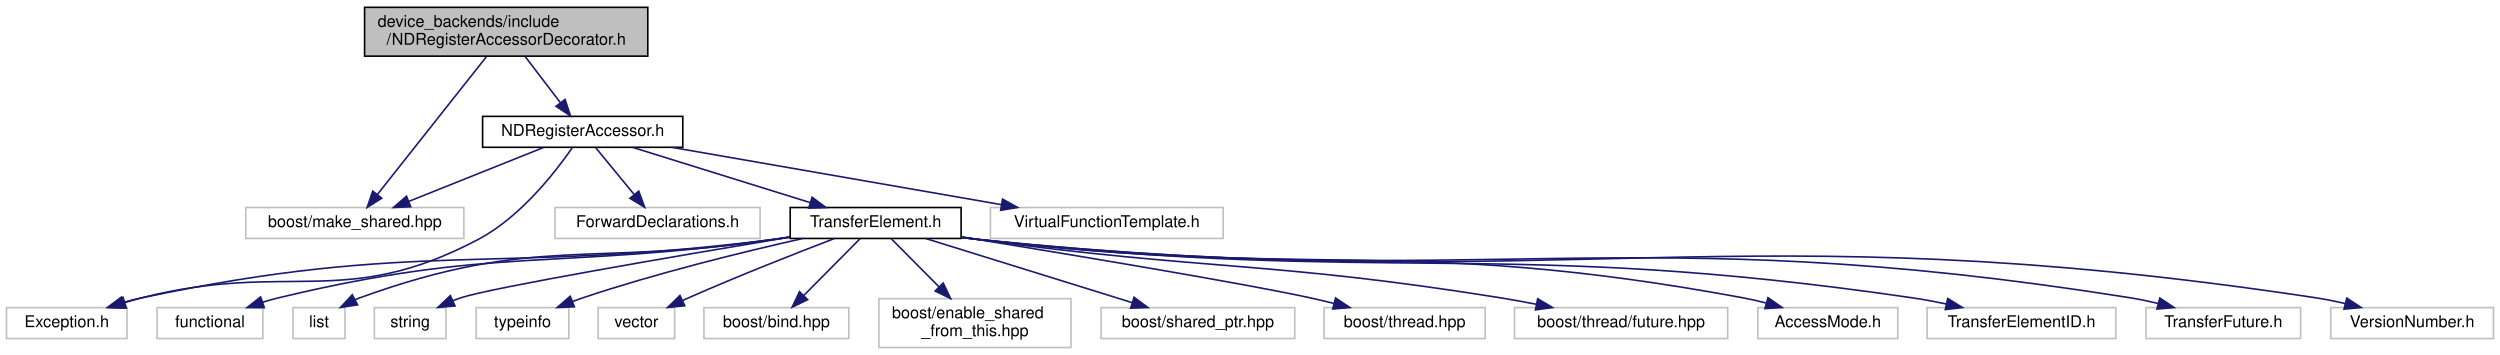
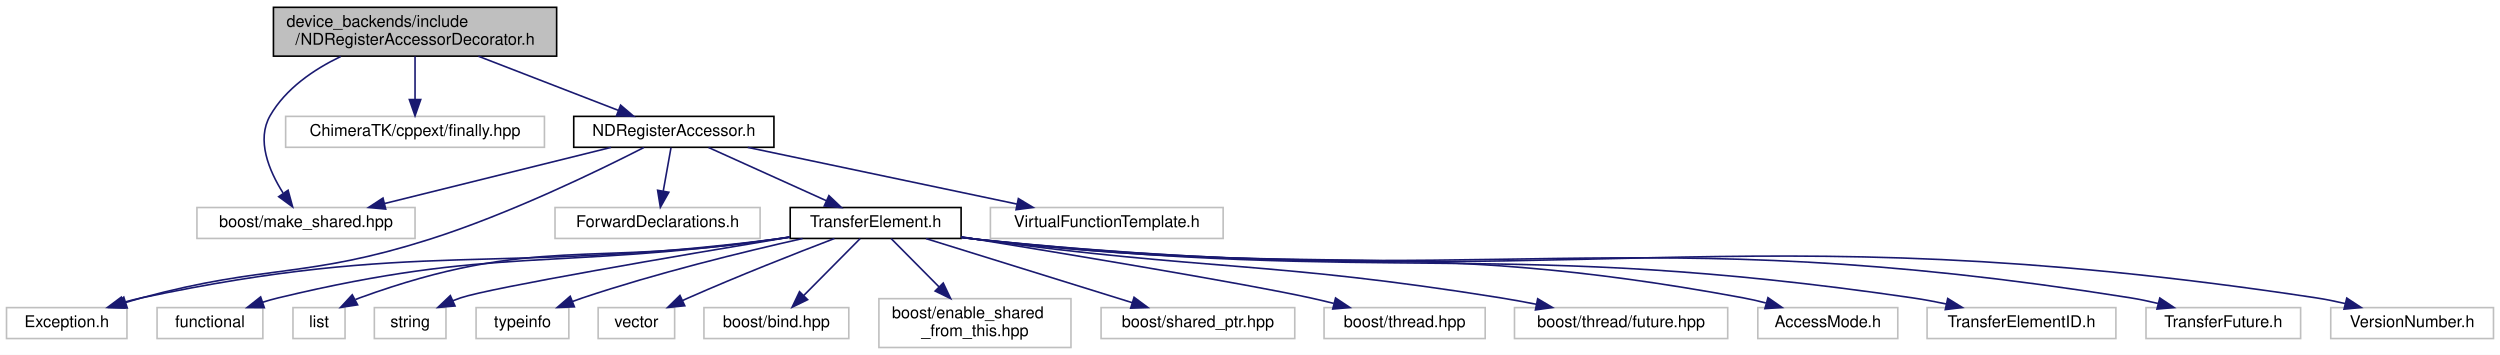
<svg xmlns="http://www.w3.org/2000/svg" xmlns:xlink="http://www.w3.org/1999/xlink" width="1536pt" height="218pt" viewBox="0.00 0.00 1536.00 218.00">
  <g id="graph0" class="graph" transform="scale(1 1) rotate(0) translate(4 214)">
    <polygon fill="#ffffff" stroke="transparent" points="-4,4 -4,-214 1532,-214 1532,4 -4,4" />
    <g id="node1" class="node">
-       <polygon fill="#bfbfbf" stroke="#000000" points="220,-179.5 220,-209.5 394,-209.5 394,-179.5 220,-179.5" />
-       <text text-anchor="start" x="228" y="-197.5" font-family="Helvetica,sans-Serif" font-size="10.00" fill="#000000">device_backends/include</text>
-       <text text-anchor="middle" x="307" y="-186.5" font-family="Helvetica,sans-Serif" font-size="10.00" fill="#000000">/NDRegisterAccessorDecorator.h</text>
+       <polygon fill="#bfbfbf" stroke="#000000" points="164,-179.5 164,-209.5 338,-209.5 338,-179.5 164,-179.5" />
+       <text text-anchor="start" x="172" y="-197.5" font-family="Helvetica,sans-Serif" font-size="10.00" fill="#000000">device_backends/include</text>
+       <text text-anchor="middle" x="251" y="-186.5" font-family="Helvetica,sans-Serif" font-size="10.00" fill="#000000">/NDRegisterAccessorDecorator.h</text>
    </g>
    <g id="node2" class="node">
-       <polygon fill="#ffffff" stroke="#bfbfbf" points="147,-67.5 147,-86.5 281,-86.5 281,-67.5 147,-67.5" />
-       <text text-anchor="middle" x="214" y="-74.5" font-family="Helvetica,sans-Serif" font-size="10.00" fill="#000000">boost/make_shared.hpp</text>
+       <polygon fill="#ffffff" stroke="#bfbfbf" points="117,-67.5 117,-86.5 251,-86.5 251,-67.5 117,-67.5" />
+       <text text-anchor="middle" x="184" y="-74.5" font-family="Helvetica,sans-Serif" font-size="10.00" fill="#000000">boost/make_shared.hpp</text>
    </g>
    <g id="edge1" class="edge">
-       <path fill="none" stroke="#191970" d="M294.842,-179.139C277.553,-157.296 245.954,-117.372 227.805,-94.442" />
-       <polygon fill="#191970" stroke="#191970" points="230.517,-92.228 221.566,-86.559 225.028,-96.573 230.517,-92.228" />
+       <path fill="none" stroke="#191970" d="M205.345,-179.286C188.656,-171.259 171.543,-159.547 162,-143 153.371,-128.038 161.247,-109.198 169.881,-95.48" />
+       <polygon fill="#191970" stroke="#191970" points="172.993,-97.133 175.786,-86.913 167.229,-93.16 172.993,-97.133" />
    </g>
    <g id="node3" class="node">
-       <g id="a_node3">
+       <polygon fill="#ffffff" stroke="#bfbfbf" points="171.5,-123.5 171.5,-142.5 330.5,-142.5 330.5,-123.5 171.5,-123.5" />
+       <text text-anchor="middle" x="251" y="-130.5" font-family="Helvetica,sans-Serif" font-size="10.00" fill="#000000">ChimeraTK/cppext/finally.hpp</text>
+     </g>
+     <g id="edge2" class="edge">
+       <path fill="none" stroke="#191970" d="M251,-179.298C251,-171.383 251,-161.604 251,-153.076" />
+       <polygon fill="#191970" stroke="#191970" points="254.5,-152.847 251,-142.847 247.5,-152.847 254.5,-152.847" />
+     </g>
+     <g id="node4" class="node">
+       <g id="a_node4">
        <a xlink:href="device__backends_2include_2_n_d_register_accessor_8h.html" target="_top" xlink:title="NDRegisterAccessor.h">
-           <polygon fill="#ffffff" stroke="#000000" points="292.5,-123.5 292.5,-142.5 415.5,-142.5 415.5,-123.5 292.5,-123.5" />
-           <text text-anchor="middle" x="354" y="-130.5" font-family="Helvetica,sans-Serif" font-size="10.00" fill="#000000">NDRegisterAccessor.h</text>
+           <polygon fill="#ffffff" stroke="#000000" points="348.5,-123.5 348.5,-142.5 471.5,-142.5 471.5,-123.5 348.5,-123.5" />
+           <text text-anchor="middle" x="410" y="-130.5" font-family="Helvetica,sans-Serif" font-size="10.00" fill="#000000">NDRegisterAccessor.h</text>
        </a>
      </g>
    </g>
-     <g id="edge2" class="edge">
-       <path fill="none" stroke="#191970" d="M318.618,-179.298C325.21,-170.672 333.495,-159.831 340.39,-150.809" />
-       <polygon fill="#191970" stroke="#191970" points="343.183,-152.918 346.475,-142.847 337.622,-148.667 343.183,-152.918" />
+     <g id="edge3" class="edge">
+       <path fill="none" stroke="#191970" d="M289.896,-179.455C316.193,-169.284 350.592,-155.979 375.833,-146.215" />
+       <polygon fill="#191970" stroke="#191970" points="377.297,-149.402 385.361,-142.53 374.771,-142.874 377.297,-149.402" />
    </g>
-     <g id="edge3" class="edge">
-       <path fill="none" stroke="#191970" d="M329.933,-123.373C307.157,-114.263 272.766,-100.506 247.351,-90.34" />
-       <polygon fill="#191970" stroke="#191970" points="248.338,-86.965 237.753,-86.501 245.738,-93.465 248.338,-86.965" />
+     <g id="edge4" class="edge">
+       <path fill="none" stroke="#191970" d="M371.406,-123.437C332.972,-113.913 273.864,-99.267 232.329,-88.975" />
+       <polygon fill="#191970" stroke="#191970" points="232.983,-85.532 222.435,-86.524 231.299,-92.326 232.983,-85.532" />
    </g>
-     <g id="node4" class="node">
+     <g id="node5" class="node">
      <polygon fill="#ffffff" stroke="#bfbfbf" points="0,-6 0,-25 74,-25 74,-6 0,-6" />
      <text text-anchor="middle" x="37" y="-13" font-family="Helvetica,sans-Serif" font-size="10.00" fill="#000000">Exception.h</text>
    </g>
-     <g id="edge4" class="edge">
-       <path fill="none" stroke="#191970" d="M347.486,-123.048C337.193,-108.21 315.679,-80.581 290,-67 207.453,-23.342 173.51,-53.976 83,-31 79.631,-30.145 76.153,-29.163 72.689,-28.117" />
-       <polygon fill="#191970" stroke="#191970" points="73.656,-24.752 63.065,-25.053 71.532,-31.422 73.656,-24.752" />
+     <g id="edge5" class="edge">
+       <path fill="none" stroke="#191970" d="M391.558,-123.339C363.742,-109.128 309.08,-82.591 260,-67 183.49,-42.696 160.52,-51.857 83,-31 79.826,-30.146 76.552,-29.193 73.281,-28.19" />
+       <polygon fill="#191970" stroke="#191970" points="74.176,-24.801 63.585,-25.083 72.04,-31.467 74.176,-24.801" />
    </g>
-     <g id="node5" class="node">
+     <g id="node6" class="node">
      <polygon fill="#ffffff" stroke="#bfbfbf" points="337,-67.5 337,-86.5 463,-86.5 463,-67.5 337,-67.5" />
      <text text-anchor="middle" x="400" y="-74.5" font-family="Helvetica,sans-Serif" font-size="10.00" fill="#000000">ForwardDeclarations.h</text>
    </g>
-     <g id="edge5" class="edge">
-       <path fill="none" stroke="#191970" d="M362.013,-123.246C368.477,-115.376 377.738,-104.101 385.498,-94.654" />
-       <polygon fill="#191970" stroke="#191970" points="388.436,-96.592 392.079,-86.643 383.027,-92.148 388.436,-96.592" />
+     <g id="edge6" class="edge">
+       <path fill="none" stroke="#191970" d="M408.258,-123.246C406.953,-115.938 405.124,-105.694 403.519,-96.705" />
+       <polygon fill="#191970" stroke="#191970" points="406.925,-95.872 401.722,-86.643 400.034,-97.102 406.925,-95.872" />
    </g>
-     <g id="node6" class="node">
-       <g id="a_node6">
+     <g id="node7" class="node">
+       <g id="a_node7">
        <a xlink:href="device__backends_2include_2_transfer_element_8h.html" target="_top" xlink:title="TransferElement.h">
          <polygon fill="#ffffff" stroke="#000000" points="481.5,-67.5 481.5,-86.5 586.5,-86.5 586.5,-67.5 481.5,-67.5" />
          <text text-anchor="middle" x="534" y="-74.5" font-family="Helvetica,sans-Serif" font-size="10.00" fill="#000000">TransferElement.h</text>
        </a>
      </g>
    </g>
-     <g id="edge6" class="edge">
-       <path fill="none" stroke="#191970" d="M384.943,-123.373C415.004,-114.021 460.803,-99.772 493.698,-89.538" />
-       <polygon fill="#191970" stroke="#191970" points="494.952,-92.814 503.461,-86.501 492.872,-86.13 494.952,-92.814" />
+     <g id="edge7" class="edge">
+       <path fill="none" stroke="#191970" d="M431.316,-123.373C451.222,-114.384 481.144,-100.871 503.56,-90.747" />
+       <polygon fill="#191970" stroke="#191970" points="505.289,-93.807 512.962,-86.501 502.408,-87.427 505.289,-93.807" />
    </g>
-     <g id="node21" class="node">
+     <g id="node22" class="node">
      <polygon fill="#ffffff" stroke="#bfbfbf" points="604.5,-67.5 604.5,-86.5 747.5,-86.5 747.5,-67.5 604.5,-67.5" />
      <text text-anchor="middle" x="676" y="-74.5" font-family="Helvetica,sans-Serif" font-size="10.00" fill="#000000">VirtualFunctionTemplate.h</text>
    </g>
-     <g id="edge22" class="edge">
-       <path fill="none" stroke="#191970" d="M408.988,-123.437C465.022,-113.692 551.897,-98.583 611.229,-88.264" />
-       <polygon fill="#191970" stroke="#191970" points="611.986,-91.685 621.239,-86.524 610.787,-84.789 611.986,-91.685" />
+     <g id="edge23" class="edge">
+       <path fill="none" stroke="#191970" d="M455.425,-123.437C501.236,-113.793 572,-98.895 620.967,-88.586" />
+       <polygon fill="#191970" stroke="#191970" points="621.698,-92.009 630.763,-86.524 620.256,-85.159 621.698,-92.009" />
    </g>
-     <g id="edge18" class="edge">
+     <g id="edge19" class="edge">
      <path fill="none" stroke="#191970" d="M481.27,-68.246C478.136,-67.803 475.029,-67.384 472,-67 299.751,-45.164 252.862,-66.964 83,-31 79.321,-30.221 75.527,-29.243 71.769,-28.158" />
      <polygon fill="#191970" stroke="#191970" points="72.603,-24.752 62.014,-25.103 70.511,-31.432 72.603,-24.752" />
    </g>
-     <g id="node7" class="node">
+     <g id="node8" class="node">
      <polygon fill="#ffffff" stroke="#bfbfbf" points="92.5,-6 92.5,-25 157.5,-25 157.5,-6 92.5,-6" />
      <text text-anchor="middle" x="125" y="-13" font-family="Helvetica,sans-Serif" font-size="10.00" fill="#000000">functional</text>
    </g>
-     <g id="edge7" class="edge">
+     <g id="edge8" class="edge">
      <path fill="none" stroke="#191970" d="M481.258,-68.337C478.127,-67.871 475.024,-67.422 472,-67 336.814,-48.128 299.728,-62.851 167,-31 163.826,-30.238 160.562,-29.309 157.325,-28.288" />
      <polygon fill="#191970" stroke="#191970" points="158.399,-24.957 147.804,-25.026 156.129,-31.578 158.399,-24.957" />
    </g>
-     <g id="node8" class="node">
+     <g id="node9" class="node">
      <polygon fill="#ffffff" stroke="#bfbfbf" points="176,-6 176,-25 208,-25 208,-6 176,-6" />
      <text text-anchor="middle" x="192" y="-13" font-family="Helvetica,sans-Serif" font-size="10.00" fill="#000000">list</text>
    </g>
-     <g id="edge8" class="edge">
+     <g id="edge9" class="edge">
      <path fill="none" stroke="#191970" d="M481.246,-68.419C478.118,-67.933 475.019,-67.457 472,-67 358.829,-49.886 324.611,-69.991 217,-31 216.118,-30.68 215.233,-30.327 214.352,-29.946" />
      <polygon fill="#191970" stroke="#191970" points="215.704,-26.701 205.23,-25.11 212.425,-32.886 215.704,-26.701" />
    </g>
-     <g id="node9" class="node">
+     <g id="node10" class="node">
      <polygon fill="#ffffff" stroke="#bfbfbf" points="226,-6 226,-25 270,-25 270,-6 226,-6" />
      <text text-anchor="middle" x="248" y="-13" font-family="Helvetica,sans-Serif" font-size="10.00" fill="#000000">string</text>
    </g>
-     <g id="edge9" class="edge">
+     <g id="edge10" class="edge">
      <path fill="none" stroke="#191970" d="M481.24,-68.308C412.235,-56.812 297.862,-37.273 279,-31 277.391,-30.465 275.76,-29.86 274.132,-29.206" />
      <polygon fill="#191970" stroke="#191970" points="275.562,-26.012 265.007,-25.09 272.683,-32.392 275.562,-26.012" />
    </g>
-     <g id="node10" class="node">
+     <g id="node11" class="node">
      <polygon fill="#ffffff" stroke="#bfbfbf" points="288.5,-6 288.5,-25 345.5,-25 345.5,-6 288.5,-6" />
      <text text-anchor="middle" x="317" y="-13" font-family="Helvetica,sans-Serif" font-size="10.00" fill="#000000">typeinfo</text>
    </g>
-     <g id="edge10" class="edge">
+     <g id="edge11" class="edge">
      <path fill="none" stroke="#191970" d="M489.089,-67.448C452.35,-59.176 399.261,-46.173 354,-31 351.908,-30.299 349.766,-29.533 347.62,-28.731" />
      <polygon fill="#191970" stroke="#191970" points="348.905,-25.475 338.318,-25.056 346.333,-31.985 348.905,-25.475" />
    </g>
-     <g id="node11" class="node">
+     <g id="node12" class="node">
      <polygon fill="#ffffff" stroke="#bfbfbf" points="363.5,-6 363.5,-25 410.5,-25 410.5,-6 363.5,-6" />
      <text text-anchor="middle" x="387" y="-13" font-family="Helvetica,sans-Serif" font-size="10.00" fill="#000000">vector</text>
    </g>
-     <g id="edge11" class="edge">
+     <g id="edge12" class="edge">
      <path fill="none" stroke="#191970" d="M508.661,-67.456C485.217,-58.486 449.49,-44.462 419,-31 417.825,-30.481 416.629,-29.944 415.424,-29.395" />
      <polygon fill="#191970" stroke="#191970" points="416.728,-26.141 406.188,-25.066 413.757,-32.479 416.728,-26.141" />
    </g>
-     <g id="node12" class="node">
+     <g id="node13" class="node">
      <polygon fill="#ffffff" stroke="#bfbfbf" points="428.5,-6 428.5,-25 517.5,-25 517.5,-6 428.5,-6" />
      <text text-anchor="middle" x="473" y="-13" font-family="Helvetica,sans-Serif" font-size="10.00" fill="#000000">boost/bind.hpp</text>
    </g>
-     <g id="edge12" class="edge">
+     <g id="edge13" class="edge">
      <path fill="none" stroke="#191970" d="M524.469,-67.391C515.212,-58.058 500.961,-43.69 489.8,-32.437" />
      <polygon fill="#191970" stroke="#191970" points="492.193,-29.88 482.666,-25.245 487.223,-34.809 492.193,-29.88" />
    </g>
-     <g id="node13" class="node">
+     <g id="node14" class="node">
      <polygon fill="#ffffff" stroke="#bfbfbf" points="536,-.5 536,-30.5 654,-30.5 654,-.5 536,-.5" />
      <text text-anchor="start" x="544" y="-18.5" font-family="Helvetica,sans-Serif" font-size="10.00" fill="#000000">boost/enable_shared</text>
      <text text-anchor="middle" x="595" y="-7.5" font-family="Helvetica,sans-Serif" font-size="10.00" fill="#000000">_from_this.hpp</text>
    </g>
-     <g id="edge13" class="edge">
+     <g id="edge14" class="edge">
      <path fill="none" stroke="#191970" d="M543.531,-67.391C551.405,-59.453 562.891,-47.872 573.017,-37.663" />
      <polygon fill="#191970" stroke="#191970" points="575.52,-40.109 580.078,-30.545 570.551,-35.18 575.52,-40.109" />
    </g>
-     <g id="node14" class="node">
+     <g id="node15" class="node">
      <polygon fill="#ffffff" stroke="#bfbfbf" points="672.5,-6 672.5,-25 791.5,-25 791.5,-6 672.5,-6" />
      <text text-anchor="middle" x="732" y="-13" font-family="Helvetica,sans-Serif" font-size="10.00" fill="#000000">boost/shared_ptr.hpp</text>
    </g>
-     <g id="edge14" class="edge">
+     <g id="edge15" class="edge">
      <path fill="none" stroke="#191970" d="M564.938,-67.391C599.084,-56.785 654.167,-39.675 691.673,-28.026" />
      <polygon fill="#191970" stroke="#191970" points="692.768,-31.351 701.28,-25.042 690.692,-24.666 692.768,-31.351" />
    </g>
-     <g id="node15" class="node">
+     <g id="node16" class="node">
      <polygon fill="#ffffff" stroke="#bfbfbf" points="809.5,-6 809.5,-25 908.5,-25 908.5,-6 809.5,-6" />
      <text text-anchor="middle" x="859" y="-13" font-family="Helvetica,sans-Serif" font-size="10.00" fill="#000000">boost/thread.hpp</text>
    </g>
-     <g id="edge15" class="edge">
+     <g id="edge16" class="edge">
      <path fill="none" stroke="#191970" d="M586.613,-68.517C652.358,-57.814 761.085,-39.753 801,-31 805.715,-29.966 810.622,-28.799 815.498,-27.581" />
      <polygon fill="#191970" stroke="#191970" points="816.578,-30.917 825.39,-25.034 814.833,-24.138 816.578,-30.917" />
    </g>
-     <g id="node16" class="node">
+     <g id="node17" class="node">
      <polygon fill="#ffffff" stroke="#bfbfbf" points="926.5,-6 926.5,-25 1057.5,-25 1057.5,-6 926.5,-6" />
      <text text-anchor="middle" x="992" y="-13" font-family="Helvetica,sans-Serif" font-size="10.00" fill="#000000">boost/thread/future.hpp</text>
    </g>
-     <g id="edge16" class="edge">
+     <g id="edge17" class="edge">
      <path fill="none" stroke="#191970" d="M586.739,-68.315C589.87,-67.855 592.975,-67.413 596,-67 738.68,-47.529 775.812,-53.787 918,-31 925.128,-29.858 932.609,-28.491 939.963,-27.048" />
      <polygon fill="#191970" stroke="#191970" points="940.756,-30.459 949.865,-25.049 939.37,-23.597 940.756,-30.459" />
    </g>
-     <g id="node17" class="node">
+     <g id="node18" class="node">
      <polygon fill="#ffffff" stroke="#bfbfbf" points="1076,-6 1076,-25 1162,-25 1162,-6 1076,-6" />
      <text text-anchor="middle" x="1119" y="-13" font-family="Helvetica,sans-Serif" font-size="10.00" fill="#000000">AccessMode.h</text>
    </g>
-     <g id="edge17" class="edge">
+     <g id="edge18" class="edge">
      <path fill="none" stroke="#191970" d="M586.723,-68.189C589.858,-67.76 592.968,-67.36 596,-67 804.481,-42.263 860.561,-69.203 1067,-31 1071.552,-30.158 1076.272,-29.067 1080.929,-27.856" />
      <polygon fill="#191970" stroke="#191970" points="1082.243,-31.123 1090.93,-25.058 1080.357,-24.381 1082.243,-31.123" />
    </g>
-     <g id="node18" class="node">
+     <g id="node19" class="node">
      <polygon fill="#ffffff" stroke="#bfbfbf" points="1180,-6 1180,-25 1296,-25 1296,-6 1180,-6" />
      <text text-anchor="middle" x="1238" y="-13" font-family="Helvetica,sans-Serif" font-size="10.00" fill="#000000">TransferElementID.h</text>
    </g>
-     <g id="edge19" class="edge">
+     <g id="edge20" class="edge">
      <path fill="none" stroke="#191970" d="M586.717,-68.139C589.854,-67.723 592.966,-67.339 596,-67 850.474,-38.58 917.629,-67.982 1171,-31 1177.747,-30.015 1184.818,-28.698 1191.733,-27.247" />
      <polygon fill="#191970" stroke="#191970" points="1192.686,-30.621 1201.696,-25.047 1191.176,-23.785 1192.686,-30.621" />
    </g>
-     <g id="node19" class="node">
+     <g id="node20" class="node">
      <polygon fill="#ffffff" stroke="#bfbfbf" points="1314.5,-6 1314.5,-25 1409.5,-25 1409.5,-6 1314.5,-6" />
      <text text-anchor="middle" x="1362" y="-13" font-family="Helvetica,sans-Serif" font-size="10.00" fill="#000000">TransferFuture.h</text>
    </g>
-     <g id="edge20" class="edge">
+     <g id="edge21" class="edge">
      <path fill="none" stroke="#191970" d="M586.713,-68.096C589.851,-67.691 592.964,-67.321 596,-67 909.769,-33.83 993.419,-80.682 1305,-31 1310.507,-30.122 1316.246,-28.918 1321.87,-27.565" />
      <polygon fill="#191970" stroke="#191970" points="1322.983,-30.893 1331.794,-25.009 1321.237,-24.114 1322.983,-30.893" />
    </g>
-     <g id="node20" class="node">
+     <g id="node21" class="node">
      <polygon fill="#ffffff" stroke="#bfbfbf" points="1428,-6 1428,-25 1528,-25 1528,-6 1428,-6" />
      <text text-anchor="middle" x="1478" y="-13" font-family="Helvetica,sans-Serif" font-size="10.00" fill="#000000">VersionNumber.h</text>
    </g>
-     <g id="edge21" class="edge">
+     <g id="edge22" class="edge">
      <path fill="none" stroke="#191970" d="M586.71,-68.071C589.849,-67.672 592.963,-67.31 596,-67 960.231,-29.788 1057.001,-85.826 1419,-31 1424.836,-30.116 1430.928,-28.882 1436.887,-27.493" />
      <polygon fill="#191970" stroke="#191970" points="1437.864,-30.857 1446.722,-25.042 1436.172,-24.064 1437.864,-30.857" />
    </g>
  </g>
</svg>
